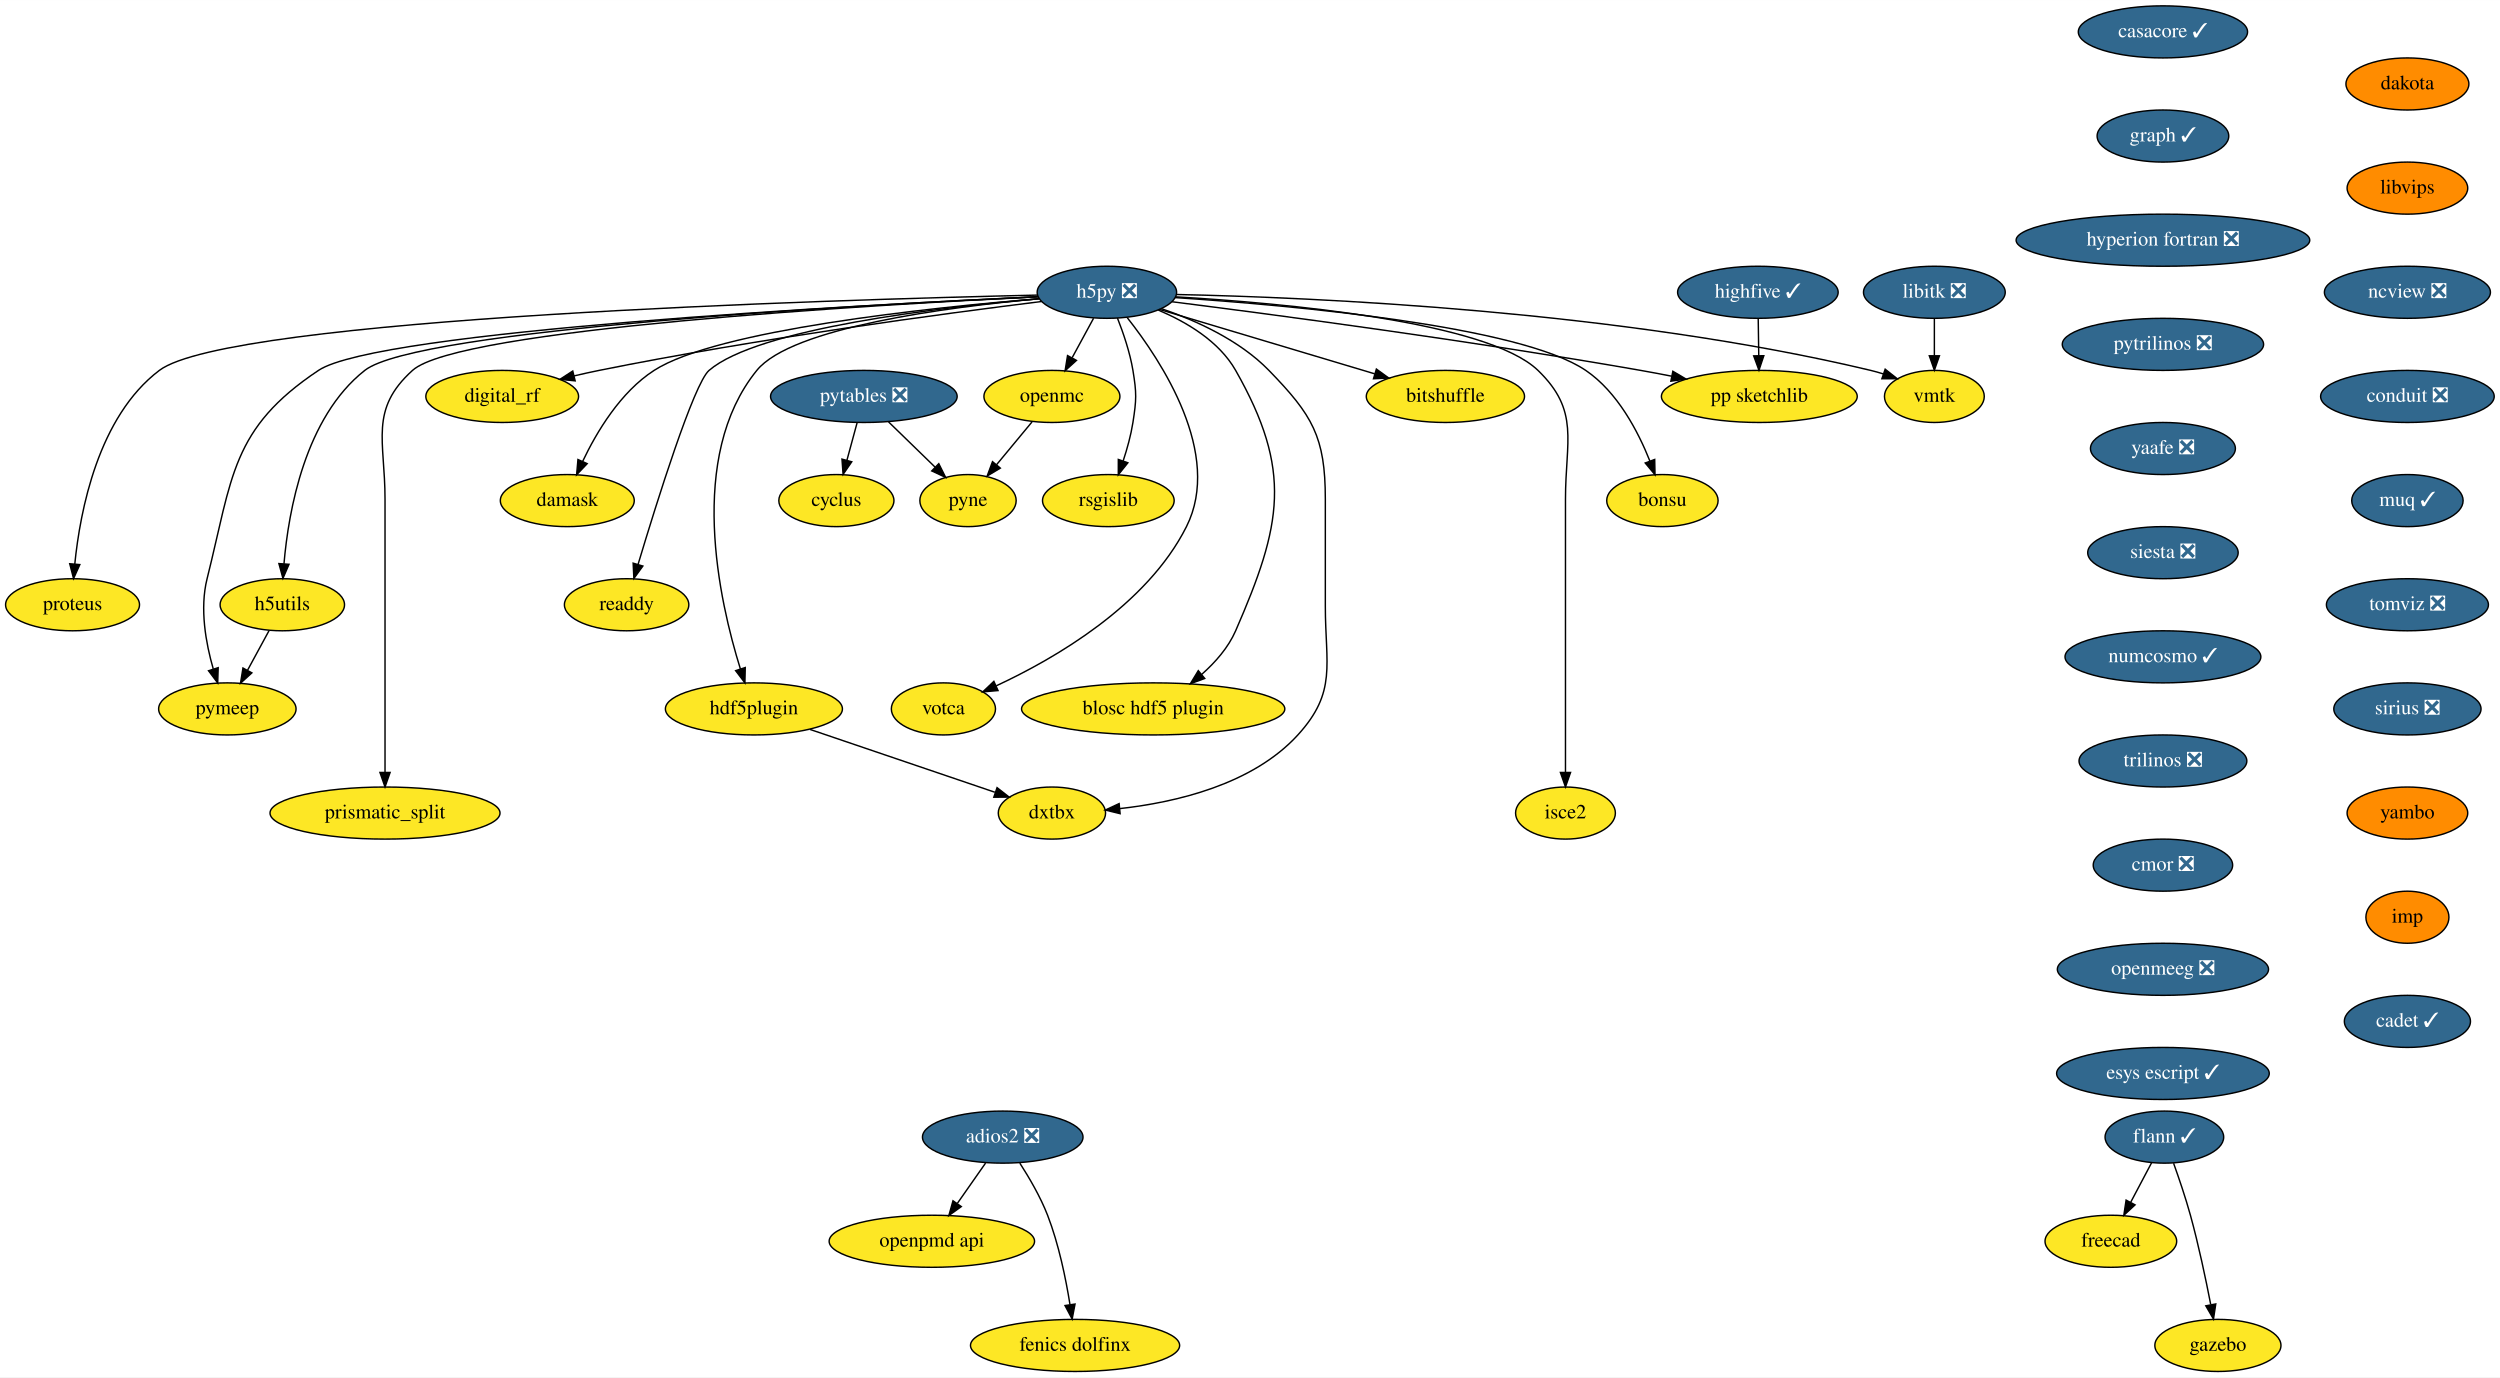
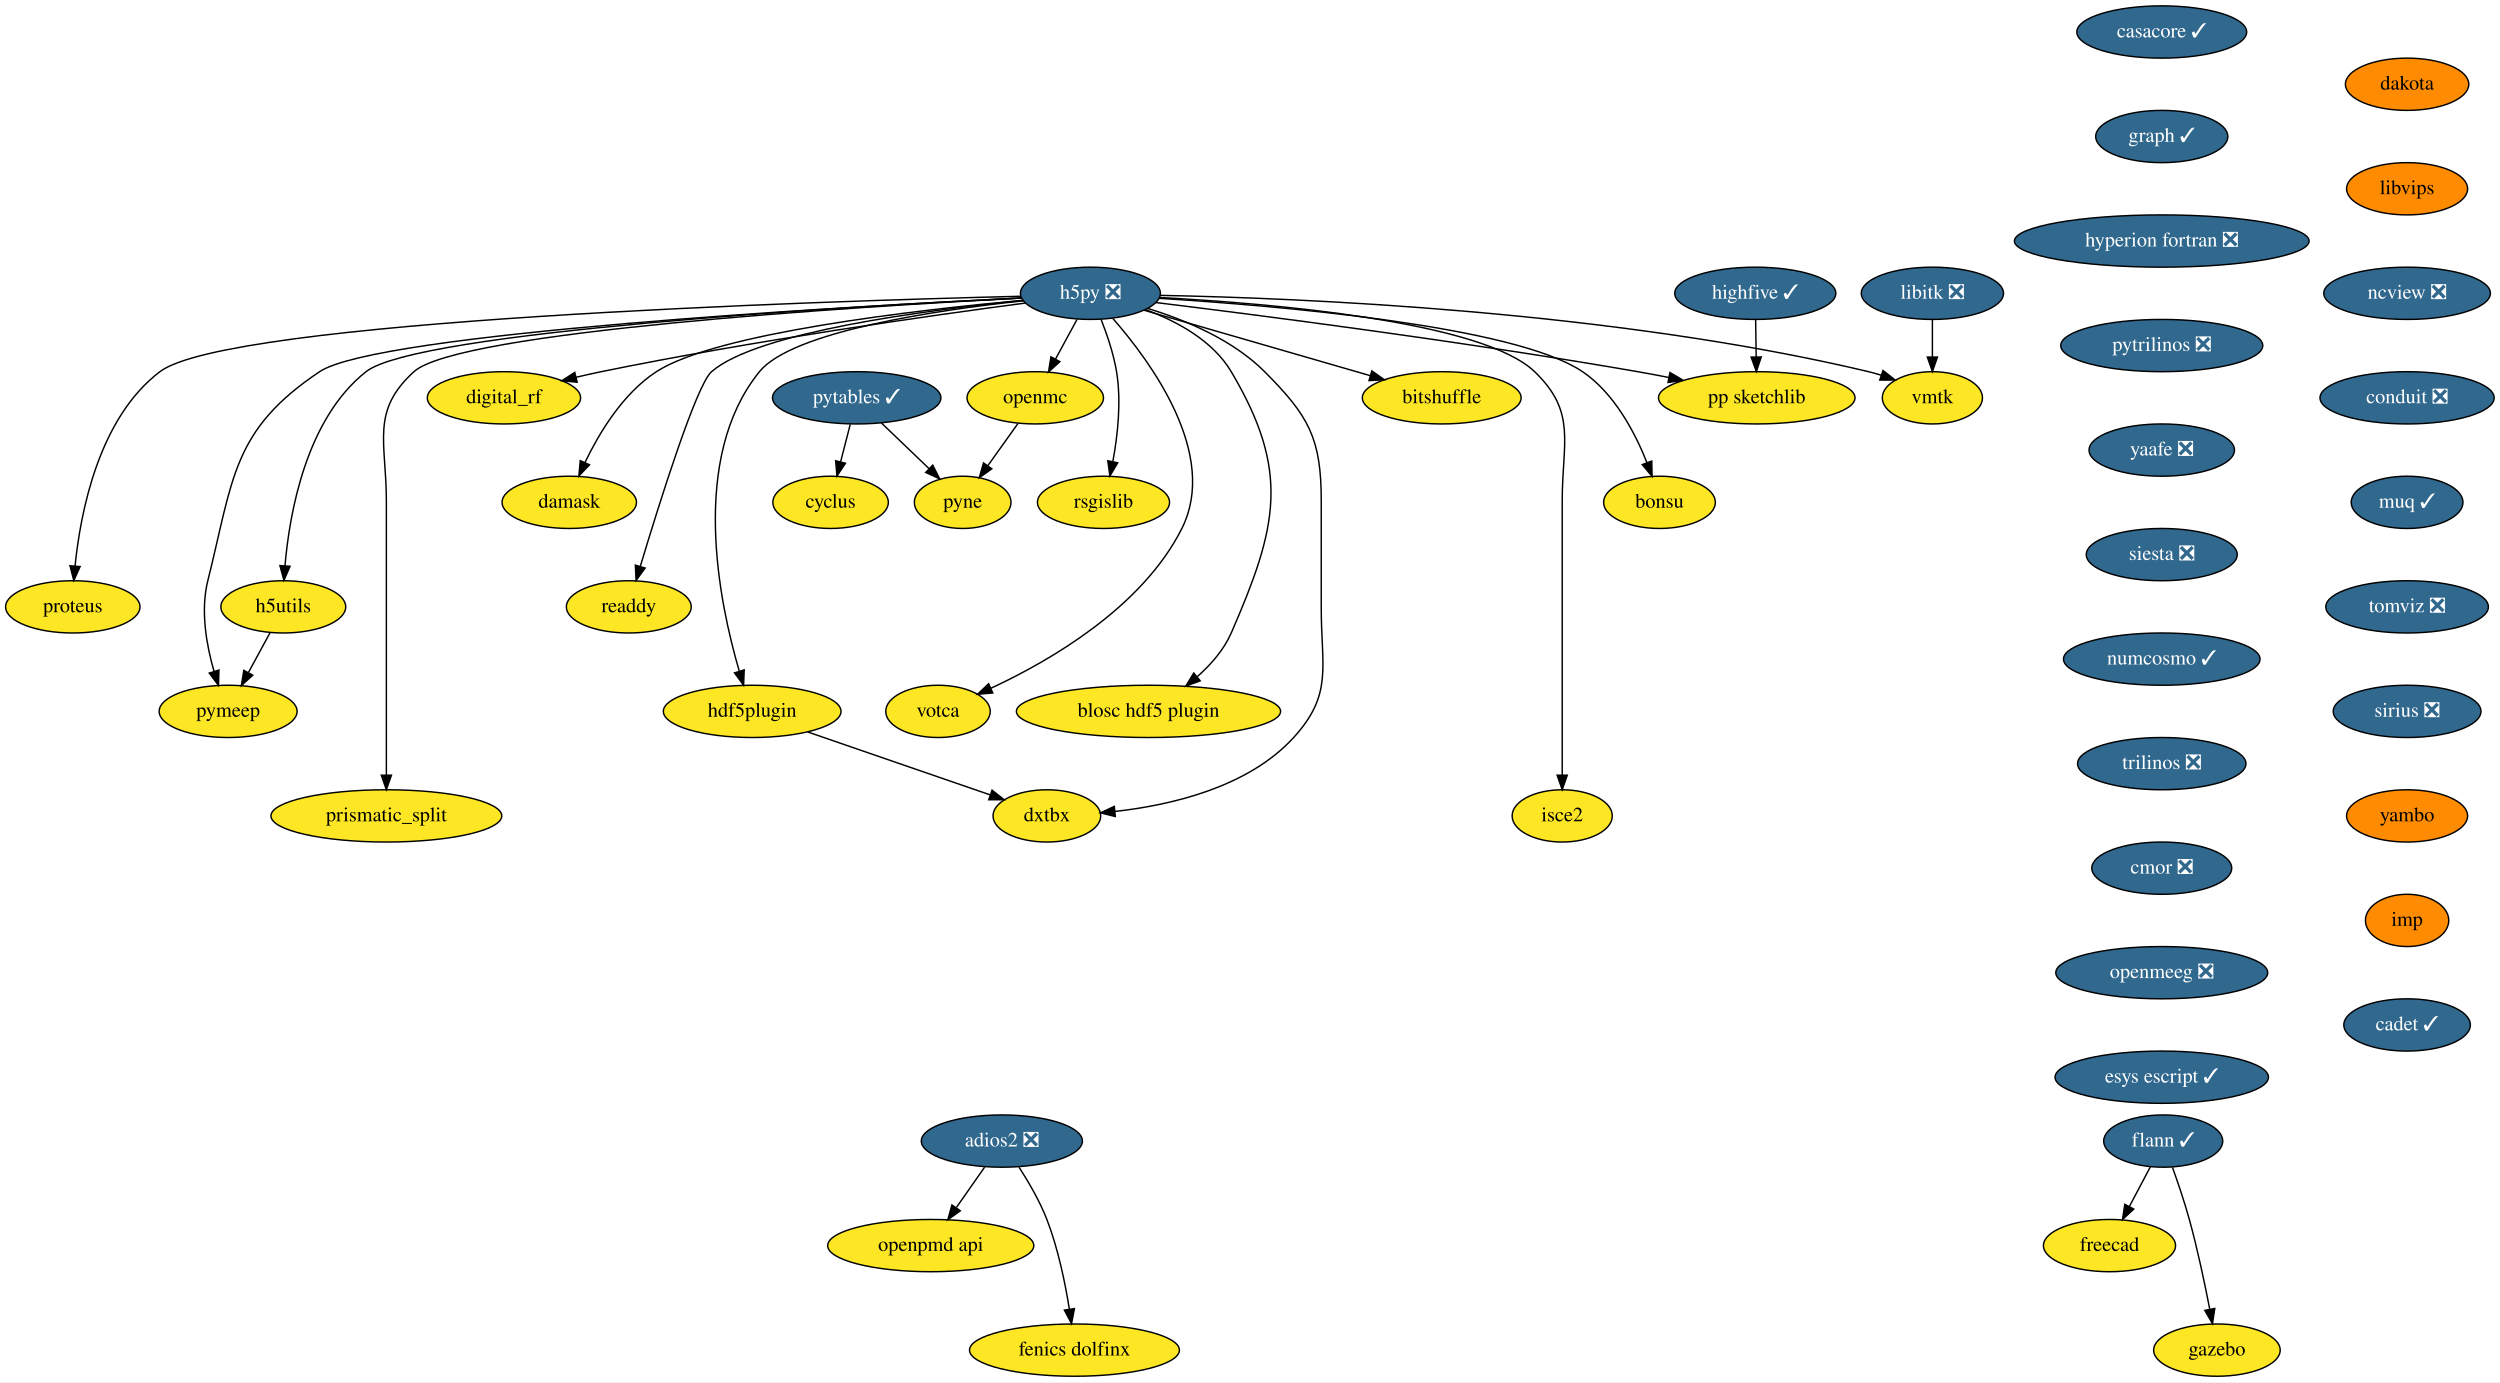
- <svg xmlns="http://www.w3.org/2000/svg" xmlns:xlink="http://www.w3.org/1999/xlink" width="1728pt" height="952pt" viewBox="0.00 0.00 1728.15 952.00">
+ <svg xmlns="http://www.w3.org/2000/svg" xmlns:xlink="http://www.w3.org/1999/xlink" width="1722pt" height="952pt" viewBox="0.00 0.00 1722.15 952.00">
  <g id="graph0" class="graph" transform="scale(1 1) rotate(0) translate(4 948)">
-     <polygon fill="white" stroke="transparent" points="-4,4 -4,-948 1724.15,-948 1724.15,4 -4,4" />
+     <polygon fill="white" stroke="transparent" points="-4,4 -4,-948 1718.15,-948 1718.15,4 -4,4" />
    <g id="node1" class="node">
      <g id="a_node1">
        <a xlink:href="https://github.com/conda-forge/casacore-feedstock/pull/67" xlink:title="casacore ✓">
-           <ellipse fill="#31688e" stroke="black" cx="1491.15" cy="-926" rx="58.5" ry="18" />
-           <text text-anchor="middle" x="1491.15" y="-922.3" font-family="Times,serif" font-size="14.00" fill="white">casacore ✓</text>
+           <ellipse fill="#31688e" stroke="black" cx="1485.15" cy="-926" rx="58.5" ry="18" />
+           <text text-anchor="middle" x="1485.15" y="-922.3" font-family="Times,serif" font-size="14.00" fill="white">casacore ✓</text>
        </a>
      </g>
    </g>
    <g id="node2" class="node">
      <g id="a_node2">
        <a xlink:href="https://github.com/conda-forge/graph-feedstock/pull/7" xlink:title="graph ✓">
-           <ellipse fill="#31688e" stroke="black" cx="1491.15" cy="-854" rx="45.5" ry="18" />
-           <text text-anchor="middle" x="1491.15" y="-850.3" font-family="Times,serif" font-size="14.00" fill="white">graph ✓</text>
+           <ellipse fill="#31688e" stroke="black" cx="1485.15" cy="-854" rx="45.5" ry="18" />
+           <text text-anchor="middle" x="1485.15" y="-850.3" font-family="Times,serif" font-size="14.00" fill="white">graph ✓</text>
        </a>
      </g>
    </g>
    <g id="node7" class="node">
      <g id="a_node7">
        <a xlink:href="https://github.com/conda-forge/hyperion-fortran-feedstock/pull/23" xlink:title="hyperion fortran ❎">
-           <ellipse fill="#31688e" stroke="black" cx="1491.15" cy="-782" rx="101.5" ry="18" />
-           <text text-anchor="middle" x="1491.15" y="-778.3" font-family="Times,serif" font-size="14.00" fill="white">hyperion fortran ❎</text>
+           <ellipse fill="#31688e" stroke="black" cx="1485.15" cy="-782" rx="101.5" ry="18" />
+           <text text-anchor="middle" x="1485.15" y="-778.3" font-family="Times,serif" font-size="14.00" fill="white">hyperion fortran ❎</text>
        </a>
      </g>
    </g>
    <g id="node3" class="node">
      <g id="a_node3">
        <a xlink:href="https://github.com/conda-forge/cyclus-feedstock" xlink:title="cyclus">
-           <ellipse fill="#fde725" stroke="black" cx="574.15" cy="-602" rx="39.79" ry="18" />
-           <text text-anchor="middle" x="574.15" y="-598.3" font-family="Times,serif" font-size="14.00">cyclus</text>
+           <ellipse fill="#fde725" stroke="black" cx="568.15" cy="-602" rx="39.79" ry="18" />
+           <text text-anchor="middle" x="568.15" y="-598.3" font-family="Times,serif" font-size="14.00">cyclus</text>
        </a>
      </g>
    </g>
    <g id="node4" class="node">
      <g id="a_node4">
        <a xlink:href="https://github.com/conda-forge/flann-feedstock/pull/33" xlink:title="flann ✓">
-           <ellipse fill="#31688e" stroke="black" cx="1492.15" cy="-162" rx="41" ry="18" />
-           <text text-anchor="middle" x="1492.15" y="-158.3" font-family="Times,serif" font-size="14.00" fill="white">flann ✓</text>
+           <ellipse fill="#31688e" stroke="black" cx="1486.15" cy="-162" rx="41" ry="18" />
+           <text text-anchor="middle" x="1486.15" y="-158.3" font-family="Times,serif" font-size="14.00" fill="white">flann ✓</text>
        </a>
      </g>
    </g>
    <g id="node5" class="node">
      <g id="a_node5">
        <a xlink:href="https://github.com/conda-forge/freecad-feedstock" xlink:title="freecad">
-           <ellipse fill="#fde725" stroke="black" cx="1455.15" cy="-90" rx="45.5" ry="18" />
-           <text text-anchor="middle" x="1455.15" y="-86.3" font-family="Times,serif" font-size="14.00">freecad</text>
+           <ellipse fill="#fde725" stroke="black" cx="1449.15" cy="-90" rx="45.5" ry="18" />
+           <text text-anchor="middle" x="1449.15" y="-86.3" font-family="Times,serif" font-size="14.00">freecad</text>
        </a>
      </g>
    </g>
    <g id="edge2" class="edge">
-       <path fill="none" stroke="black" d="M1483.38,-144.41C1479.06,-136.25 1473.76,-126.22 1468.92,-117.07" />
-       <polygon fill="black" stroke="black" points="1471.88,-115.16 1464.11,-107.96 1465.69,-118.43 1471.88,-115.16" />
+       <path fill="none" stroke="black" d="M1477.38,-144.41C1473.06,-136.25 1467.76,-126.22 1462.92,-117.07" />
+       <polygon fill="black" stroke="black" points="1465.88,-115.16 1458.11,-107.96 1459.69,-118.43 1465.88,-115.16" />
    </g>
    <g id="node6" class="node">
      <g id="a_node6">
        <a xlink:href="https://github.com/conda-forge/gazebo-feedstock" xlink:title="gazebo">
-           <ellipse fill="#fde725" stroke="black" cx="1529.15" cy="-18" rx="43.59" ry="18" />
-           <text text-anchor="middle" x="1529.15" y="-14.3" font-family="Times,serif" font-size="14.00">gazebo</text>
+           <ellipse fill="#fde725" stroke="black" cx="1523.15" cy="-18" rx="43.59" ry="18" />
+           <text text-anchor="middle" x="1523.15" y="-14.3" font-family="Times,serif" font-size="14.00">gazebo</text>
        </a>
      </g>
    </g>
    <g id="edge3" class="edge">
-       <path fill="none" stroke="black" d="M1498.5,-143.97C1502.2,-133.66 1506.79,-120.18 1510.15,-108 1515.78,-87.57 1520.72,-64.11 1524.16,-46.4" />
-       <polygon fill="black" stroke="black" points="1527.67,-46.68 1526.09,-36.21 1520.79,-45.38 1527.67,-46.68" />
+       <path fill="none" stroke="black" d="M1492.5,-143.97C1496.2,-133.66 1500.79,-120.18 1504.15,-108 1509.78,-87.57 1514.72,-64.11 1518.16,-46.4" />
+       <polygon fill="black" stroke="black" points="1521.67,-46.68 1520.09,-36.21 1514.79,-45.38 1521.67,-46.68" />
    </g>
    <g id="node28" class="node">
      <g id="a_node28">
        <a xlink:href="https://github.com/conda-forge/pytrilinos-feedstock/pull/44" xlink:title="pytrilinos ❎">
-           <ellipse fill="#31688e" stroke="black" cx="1491.15" cy="-710" rx="69.59" ry="18" />
-           <text text-anchor="middle" x="1491.15" y="-706.3" font-family="Times,serif" font-size="14.00" fill="white">pytrilinos ❎</text>
+           <ellipse fill="#31688e" stroke="black" cx="1485.15" cy="-710" rx="69.59" ry="18" />
+           <text text-anchor="middle" x="1485.15" y="-706.3" font-family="Times,serif" font-size="14.00" fill="white">pytrilinos ❎</text>
        </a>
      </g>
    </g>
    <g id="node8" class="node">
      <g id="a_node8">
        <a xlink:href="https://github.com/conda-forge/h5py-feedstock/pull/118" xlink:title="h5py ❎">
-           <ellipse fill="#31688e" stroke="black" cx="761.15" cy="-746" rx="48.19" ry="18" />
-           <text text-anchor="middle" x="761.15" y="-742.3" font-family="Times,serif" font-size="14.00" fill="white">h5py ❎</text>
+           <ellipse fill="#31688e" stroke="black" cx="747.15" cy="-746" rx="48.19" ry="18" />
+           <text text-anchor="middle" x="747.15" y="-742.3" font-family="Times,serif" font-size="14.00" fill="white">h5py ❎</text>
        </a>
      </g>
    </g>
    <g id="node9" class="node">
      <g id="a_node9">
        <a xlink:href="https://github.com/conda-forge/openmc-feedstock" xlink:title="openmc">
-           <ellipse fill="#fde725" stroke="black" cx="723.15" cy="-674" rx="47" ry="18" />
-           <text text-anchor="middle" x="723.15" y="-670.3" font-family="Times,serif" font-size="14.00">openmc</text>
+           <ellipse fill="#fde725" stroke="black" cx="709.15" cy="-674" rx="47" ry="18" />
+           <text text-anchor="middle" x="709.15" y="-670.3" font-family="Times,serif" font-size="14.00">openmc</text>
        </a>
      </g>
    </g>
    <g id="edge5" class="edge">
-       <path fill="none" stroke="black" d="M751.95,-728.05C747.51,-719.89 742.1,-709.91 737.16,-700.82" />
-       <polygon fill="black" stroke="black" points="740.11,-698.91 732.26,-691.79 733.95,-702.25 740.11,-698.91" />
+       <path fill="none" stroke="black" d="M737.95,-728.05C733.51,-719.89 728.1,-709.91 723.16,-700.82" />
+       <polygon fill="black" stroke="black" points="726.11,-698.91 718.26,-691.79 719.95,-702.25 726.11,-698.91" />
    </g>
    <g id="node10" class="node">
      <g id="a_node10">
        <a xlink:href="https://github.com/conda-forge/rsgislib-feedstock" xlink:title="rsgislib">
-           <ellipse fill="#fde725" stroke="black" cx="762.15" cy="-602" rx="45.5" ry="18" />
-           <text text-anchor="middle" x="762.15" y="-598.3" font-family="Times,serif" font-size="14.00">rsgislib</text>
+           <ellipse fill="#fde725" stroke="black" cx="756.15" cy="-602" rx="45.5" ry="18" />
+           <text text-anchor="middle" x="756.15" y="-598.3" font-family="Times,serif" font-size="14.00">rsgislib</text>
        </a>
      </g>
    </g>
    <g id="edge6" class="edge">
-       <path fill="none" stroke="black" d="M768.44,-728.18C772.48,-717.94 777.09,-704.46 779.15,-692 781.75,-676.21 781.62,-671.81 779.15,-656 777.77,-647.18 775.17,-637.82 772.41,-629.46" />
-       <polygon fill="black" stroke="black" points="775.65,-628.13 769.04,-619.86 769.05,-630.45 775.65,-628.13" />
+       <path fill="none" stroke="black" d="M754.44,-728.18C758.48,-717.94 763.09,-704.46 765.15,-692 768.54,-671.44 765.91,-647.99 762.63,-630.32" />
+       <polygon fill="black" stroke="black" points="765.98,-629.25 760.55,-620.15 759.12,-630.64 765.98,-629.25" />
    </g>
    <g id="node11" class="node">
      <g id="a_node11">
        <a xlink:href="https://github.com/conda-forge/h5utils-feedstock" xlink:title="h5utils">
          <ellipse fill="#fde725" stroke="black" cx="191.15" cy="-530" rx="43" ry="18" />
          <text text-anchor="middle" x="191.15" y="-526.3" font-family="Times,serif" font-size="14.00">h5utils</text>
        </a>
      </g>
    </g>
    <g id="edge7" class="edge">
-       <path fill="none" stroke="black" d="M713.35,-742.95C592.98,-737.38 284.29,-720.45 248.15,-692 206.9,-659.54 195.44,-594.98 192.3,-558.24" />
-       <polygon fill="black" stroke="black" points="195.78,-557.96 191.59,-548.24 188.8,-558.46 195.78,-557.96" />
+       <path fill="none" stroke="black" d="M699.8,-742.82C582.09,-737.01 283.19,-719.66 248.15,-692 206.94,-659.48 195.47,-594.95 192.31,-558.23" />
+       <polygon fill="black" stroke="black" points="195.8,-557.95 191.6,-548.22 188.82,-558.45 195.8,-557.95" />
    </g>
    <g id="node12" class="node">
      <g id="a_node12">
        <a xlink:href="https://github.com/conda-forge/pymeep-feedstock" xlink:title="pymeep">
          <ellipse fill="#fde725" stroke="black" cx="153.15" cy="-458" rx="47.5" ry="18" />
          <text text-anchor="middle" x="153.15" y="-454.3" font-family="Times,serif" font-size="14.00">pymeep</text>
        </a>
      </g>
    </g>
    <g id="edge8" class="edge">
-       <path fill="none" stroke="black" d="M713.39,-742.92C588.15,-737.1 257.07,-719.3 216.15,-692 155.77,-651.72 156.79,-618.4 139.15,-548 133.97,-527.33 138.27,-503.45 143.42,-485.63" />
+       <path fill="none" stroke="black" d="M699.72,-742.8C577.02,-736.77 255.9,-718.59 216.15,-692 155.82,-651.64 156.79,-618.4 139.15,-548 133.97,-527.33 138.27,-503.45 143.42,-485.63" />
      <polygon fill="black" stroke="black" points="146.82,-486.5 146.49,-475.91 140.14,-484.39 146.82,-486.5" />
    </g>
    <g id="node13" class="node">
      <g id="a_node13">
        <a xlink:href="https://github.com/conda-forge/blosc-hdf5-plugin-feedstock" xlink:title="blosc hdf5 plugin">
-           <ellipse fill="#fde725" stroke="black" cx="793.15" cy="-458" rx="91" ry="18" />
-           <text text-anchor="middle" x="793.15" y="-454.3" font-family="Times,serif" font-size="14.00">blosc hdf5 plugin</text>
+           <ellipse fill="#fde725" stroke="black" cx="787.15" cy="-458" rx="91" ry="18" />
+           <text text-anchor="middle" x="787.15" y="-454.3" font-family="Times,serif" font-size="14.00">blosc hdf5 plugin</text>
        </a>
      </g>
    </g>
    <g id="edge9" class="edge">
-       <path fill="none" stroke="black" d="M796.66,-733.7C816.17,-725.47 838.68,-712.17 850.15,-692 889.68,-622.45 882.1,-585.34 850.15,-512 845.09,-500.39 836.09,-490.17 826.71,-481.89" />
-       <polygon fill="black" stroke="black" points="828.78,-479.05 818.83,-475.39 824.33,-484.45 828.78,-479.05" />
+       <path fill="none" stroke="black" d="M785.26,-734.71C806.6,-726.79 831.42,-713.46 844.15,-692 884.96,-623.19 876.1,-585.34 844.15,-512 839.09,-500.39 830.09,-490.17 820.71,-481.89" />
+       <polygon fill="black" stroke="black" points="822.78,-479.05 812.83,-475.39 818.33,-484.45 822.78,-479.05" />
    </g>
    <g id="node14" class="node">
      <g id="a_node14">
        <a xlink:href="https://github.com/conda-forge/isce2-feedstock" xlink:title="isce2">
-           <ellipse fill="#fde725" stroke="black" cx="1078.15" cy="-386" rx="34.5" ry="18" />
-           <text text-anchor="middle" x="1078.15" y="-382.3" font-family="Times,serif" font-size="14.00">isce2</text>
+           <ellipse fill="#fde725" stroke="black" cx="1072.15" cy="-386" rx="34.5" ry="18" />
+           <text text-anchor="middle" x="1072.15" y="-382.3" font-family="Times,serif" font-size="14.00">isce2</text>
        </a>
      </g>
    </g>
    <g id="edge10" class="edge">
-       <path fill="none" stroke="black" d="M808.52,-742.86C883.37,-738.48 1024.1,-725.87 1059.15,-692 1088.23,-663.89 1078.15,-643.45 1078.15,-603 1078.15,-603 1078.15,-603 1078.15,-529 1078.15,-489 1078.15,-442.65 1078.15,-414.08" />
-       <polygon fill="black" stroke="black" points="1081.65,-414.05 1078.15,-404.05 1074.65,-414.05 1081.65,-414.05" />
+       <path fill="none" stroke="black" d="M794.86,-743.09C871.46,-739.02 1016.96,-726.81 1053.15,-692 1082.3,-663.96 1072.15,-643.45 1072.15,-603 1072.15,-603 1072.15,-603 1072.15,-529 1072.15,-489 1072.15,-442.65 1072.15,-414.08" />
+       <polygon fill="black" stroke="black" points="1075.65,-414.05 1072.15,-404.05 1068.65,-414.05 1075.65,-414.05" />
    </g>
    <g id="node15" class="node">
      <g id="a_node15">
        <a xlink:href="https://github.com/conda-forge/bitshuffle-feedstock" xlink:title="bitshuffle">
-           <ellipse fill="#fde725" stroke="black" cx="995.15" cy="-674" rx="54.69" ry="18" />
-           <text text-anchor="middle" x="995.15" y="-670.3" font-family="Times,serif" font-size="14.00">bitshuffle</text>
+           <ellipse fill="#fde725" stroke="black" cx="989.15" cy="-674" rx="54.69" ry="18" />
+           <text text-anchor="middle" x="989.15" y="-670.3" font-family="Times,serif" font-size="14.00">bitshuffle</text>
        </a>
      </g>
    </g>
    <g id="edge11" class="edge">
-       <path fill="none" stroke="black" d="M797.45,-734.14C837.43,-722.18 901.92,-702.89 946.31,-689.61" />
-       <polygon fill="black" stroke="black" points="947.44,-692.92 956.02,-686.7 945.44,-686.22 947.44,-692.92" />
+       <path fill="none" stroke="black" d="M783.9,-734.37C825.54,-722.32 893.59,-702.64 939.82,-689.27" />
+       <polygon fill="black" stroke="black" points="941,-692.57 949.63,-686.43 939.05,-685.85 941,-692.57" />
    </g>
    <g id="node16" class="node">
      <g id="a_node16">
        <a xlink:href="https://github.com/conda-forge/bonsu-feedstock" xlink:title="bonsu">
-           <ellipse fill="#fde725" stroke="black" cx="1145.15" cy="-602" rx="38.5" ry="18" />
-           <text text-anchor="middle" x="1145.15" y="-598.3" font-family="Times,serif" font-size="14.00">bonsu</text>
+           <ellipse fill="#fde725" stroke="black" cx="1139.15" cy="-602" rx="38.5" ry="18" />
+           <text text-anchor="middle" x="1139.15" y="-598.3" font-family="Times,serif" font-size="14.00">bonsu</text>
        </a>
      </g>
    </g>
    <g id="edge12" class="edge">
-       <path fill="none" stroke="black" d="M808.26,-742.33C888.33,-737.02 1046.7,-722.84 1092.15,-692 1114.14,-677.07 1128.41,-649.71 1136.53,-629.25" />
-       <polygon fill="black" stroke="black" points="1139.83,-630.44 1140.04,-619.85 1133.27,-628 1139.83,-630.44" />
+       <path fill="none" stroke="black" d="M794.42,-742.53C876.1,-737.46 1039.38,-723.61 1086.15,-692 1108.17,-677.11 1122.43,-649.75 1130.55,-629.27" />
+       <polygon fill="black" stroke="black" points="1133.84,-630.46 1134.05,-619.86 1127.28,-628.02 1133.84,-630.46" />
    </g>
    <g id="node17" class="node">
      <g id="a_node17">
        <a xlink:href="https://github.com/conda-forge/proteus-feedstock" xlink:title="proteus">
          <ellipse fill="#fde725" stroke="black" cx="46.15" cy="-530" rx="46.29" ry="18" />
          <text text-anchor="middle" x="46.15" y="-526.3" font-family="Times,serif" font-size="14.00">proteus</text>
        </a>
      </g>
    </g>
    <g id="edge13" class="edge">
-       <path fill="none" stroke="black" d="M713.27,-744.06C570.44,-740.84 154.29,-728.4 106.15,-692 63.92,-660.07 51.4,-595.03 47.7,-558.14" />
-       <polygon fill="black" stroke="black" points="51.18,-557.76 46.84,-548.09 44.2,-558.35 51.18,-557.76" />
+       <path fill="none" stroke="black" d="M699.04,-743.96C558.11,-740.51 153.1,-727.57 106.15,-692 63.95,-660.03 51.42,-595.01 47.71,-558.13" />
+       <polygon fill="black" stroke="black" points="51.19,-557.75 46.84,-548.08 44.21,-558.35 51.19,-557.75" />
    </g>
    <g id="node18" class="node">
      <g id="a_node18">
        <a xlink:href="https://github.com/conda-forge/hdf5plugin-feedstock" xlink:title="hdf5plugin">
-           <ellipse fill="#fde725" stroke="black" cx="517.15" cy="-458" rx="61.19" ry="18" />
-           <text text-anchor="middle" x="517.15" y="-454.3" font-family="Times,serif" font-size="14.00">hdf5plugin</text>
+           <ellipse fill="#fde725" stroke="black" cx="514.15" cy="-458" rx="61.19" ry="18" />
+           <text text-anchor="middle" x="514.15" y="-454.3" font-family="Times,serif" font-size="14.00">hdf5plugin</text>
        </a>
      </g>
    </g>
    <g id="edge14" class="edge">
-       <path fill="none" stroke="black" d="M714.42,-741.54C651.15,-735.77 543.31,-721.76 519.15,-692 470.69,-632.31 493.08,-532.83 507.83,-485.54" />
-       <polygon fill="black" stroke="black" points="511.16,-486.6 510.92,-476 504.51,-484.44 511.16,-486.6" />
+       <path fill="none" stroke="black" d="M700.87,-740.84C641,-734.4 541.69,-719.76 519.15,-692 470.78,-632.43 491.33,-533.24 505.23,-485.83" />
+       <polygon fill="black" stroke="black" points="508.66,-486.59 508.24,-476 501.97,-484.54 508.66,-486.59" />
    </g>
    <g id="node19" class="node">
      <g id="a_node19">
        <a xlink:href="https://github.com/conda-forge/prismatic_split-feedstock" xlink:title="prismatic_split">
          <ellipse fill="#fde725" stroke="black" cx="262.15" cy="-386" rx="79.5" ry="18" />
          <text text-anchor="middle" x="262.15" y="-382.3" font-family="Times,serif" font-size="14.00">prismatic_split</text>
        </a>
      </g>
    </g>
    <g id="edge15" class="edge">
-       <path fill="none" stroke="black" d="M713.7,-742.88C598.83,-737.31 312.86,-720.68 281.15,-692 251.15,-664.87 262.15,-643.45 262.15,-603 262.15,-603 262.15,-603 262.15,-529 262.15,-489 262.15,-442.65 262.15,-414.08" />
+       <path fill="none" stroke="black" d="M699.85,-742.72C587.52,-736.87 311.79,-719.8 281.15,-692 251.19,-664.82 262.15,-643.45 262.15,-603 262.15,-603 262.15,-603 262.15,-529 262.15,-489 262.15,-442.65 262.15,-414.08" />
      <polygon fill="black" stroke="black" points="265.65,-414.05 262.15,-404.05 258.65,-414.05 265.65,-414.05" />
    </g>
    <g id="node20" class="node">
      <g id="a_node20">
        <a xlink:href="https://github.com/conda-forge/digital_rf-feedstock" xlink:title="digital_rf">
          <ellipse fill="#fde725" stroke="black" cx="343.15" cy="-674" rx="52.79" ry="18" />
          <text text-anchor="middle" x="343.15" y="-670.3" font-family="Times,serif" font-size="14.00">digital_rf</text>
        </a>
      </g>
    </g>
    <g id="edge16" class="edge">
-       <path fill="none" stroke="black" d="M716.02,-739.63C648.96,-731.33 519.19,-714.01 410.15,-692 404.49,-690.86 398.6,-689.55 392.76,-688.17" />
-       <polygon fill="black" stroke="black" points="393.58,-684.77 383.03,-685.81 391.92,-691.57 393.58,-684.77" />
+       <path fill="none" stroke="black" d="M702.48,-739.32C637.73,-730.77 514.14,-713.32 410.15,-692 404.5,-690.84 398.61,-689.52 392.77,-688.14" />
+       <polygon fill="black" stroke="black" points="393.59,-684.73 383.04,-685.77 391.93,-691.53 393.59,-684.73" />
    </g>
    <g id="node21" class="node">
      <g id="a_node21">
        <a xlink:href="https://github.com/conda-forge/damask-feedstock" xlink:title="damask">
          <ellipse fill="#fde725" stroke="black" cx="388.15" cy="-602" rx="46.29" ry="18" />
          <text text-anchor="middle" x="388.15" y="-598.3" font-family="Times,serif" font-size="14.00">damask</text>
        </a>
      </g>
    </g>
    <g id="edge17" class="edge">
-       <path fill="none" stroke="black" d="M714.32,-741.59C638.11,-735.29 491.4,-719.89 448.15,-692 424.89,-677.01 408.43,-649.46 398.7,-628.97" />
-       <polygon fill="black" stroke="black" points="401.89,-627.53 394.59,-619.85 395.51,-630.4 401.89,-627.53" />
+       <path fill="none" stroke="black" d="M700.64,-741.19C627.34,-734.47 489.08,-718.62 448.15,-692 425.08,-677 408.67,-649.71 398.9,-629.29" />
+       <polygon fill="black" stroke="black" points="402.09,-627.83 394.76,-620.17 395.71,-630.73 402.09,-627.83" />
    </g>
    <g id="node22" class="node">
      <g id="a_node22">
        <a xlink:href="https://github.com/conda-forge/pp-sketchlib-feedstock" xlink:title="pp sketchlib">
-           <ellipse fill="#fde725" stroke="black" cx="1212.15" cy="-674" rx="67.69" ry="18" />
-           <text text-anchor="middle" x="1212.15" y="-670.3" font-family="Times,serif" font-size="14.00">pp sketchlib</text>
+           <ellipse fill="#fde725" stroke="black" cx="1206.15" cy="-674" rx="67.69" ry="18" />
+           <text text-anchor="middle" x="1206.15" y="-670.3" font-family="Times,serif" font-size="14.00">pp sketchlib</text>
        </a>
      </g>
    </g>
    <g id="edge18" class="edge">
-       <path fill="none" stroke="black" d="M806.16,-739.45C875.81,-730.65 1013.81,-712.39 1130.15,-692 1137.14,-690.77 1144.44,-689.4 1151.69,-687.97" />
-       <polygon fill="black" stroke="black" points="1152.38,-691.4 1161.5,-686.01 1151.01,-684.54 1152.38,-691.4" />
+       <path fill="none" stroke="black" d="M792.27,-739.62C863.15,-730.94 1004.81,-712.74 1124.15,-692 1131.14,-690.79 1138.44,-689.42 1145.69,-687.99" />
+       <polygon fill="black" stroke="black" points="1146.38,-691.43 1155.5,-686.03 1145.01,-684.56 1146.38,-691.43" />
    </g>
    <g id="node23" class="node">
      <g id="a_node23">
        <a xlink:href="https://github.com/conda-forge/readdy-feedstock" xlink:title="readdy">
          <ellipse fill="#fde725" stroke="black" cx="429.15" cy="-530" rx="43" ry="18" />
          <text text-anchor="middle" x="429.15" y="-526.3" font-family="Times,serif" font-size="14.00">readdy</text>
        </a>
      </g>
    </g>
    <g id="edge19" class="edge">
-       <path fill="none" stroke="black" d="M714.47,-741.56C645.22,-735.55 519.78,-720.94 486.15,-692 475.64,-682.96 450.06,-601.21 437.04,-557.81" />
-       <polygon fill="black" stroke="black" points="440.38,-556.75 434.17,-548.17 433.67,-558.75 440.38,-556.75" />
+       <path fill="none" stroke="black" d="M700.65,-741.03C634.48,-734.49 517.64,-719.37 486.15,-692 475.68,-682.91 450.09,-601.18 437.05,-557.8" />
+       <polygon fill="black" stroke="black" points="440.39,-556.74 434.18,-548.16 433.68,-558.74 440.39,-556.74" />
    </g>
    <g id="node24" class="node">
      <g id="a_node24">
        <a xlink:href="https://github.com/conda-forge/votca-feedstock" xlink:title="votca">
-           <ellipse fill="#fde725" stroke="black" cx="648.15" cy="-458" rx="36" ry="18" />
-           <text text-anchor="middle" x="648.15" y="-454.3" font-family="Times,serif" font-size="14.00">votca</text>
+           <ellipse fill="#fde725" stroke="black" cx="642.15" cy="-458" rx="36" ry="18" />
+           <text text-anchor="middle" x="642.15" y="-454.3" font-family="Times,serif" font-size="14.00">votca</text>
        </a>
      </g>
    </g>
    <g id="edge20" class="edge">
-       <path fill="none" stroke="black" d="M775.25,-728.41C798.84,-698.54 841.34,-634.15 816.15,-584 788.8,-529.57 725.27,-492.84 684.65,-473.96" />
-       <polygon fill="black" stroke="black" points="685.9,-470.68 675.35,-469.76 683.02,-477.06 685.9,-470.68" />
+       <path fill="none" stroke="black" d="M762.65,-728.58C788.64,-698.96 835.75,-634.96 810.15,-584 782.8,-529.57 719.27,-492.84 678.65,-473.96" />
+       <polygon fill="black" stroke="black" points="679.9,-470.68 669.35,-469.76 677.02,-477.06 679.9,-470.68" />
    </g>
    <g id="node25" class="node">
      <g id="a_node25">
        <a xlink:href="https://github.com/conda-forge/vmtk-feedstock" xlink:title="vmtk">
-           <ellipse fill="#fde725" stroke="black" cx="1333.15" cy="-674" rx="34.5" ry="18" />
-           <text text-anchor="middle" x="1333.15" y="-670.3" font-family="Times,serif" font-size="14.00">vmtk</text>
+           <ellipse fill="#fde725" stroke="black" cx="1327.15" cy="-674" rx="34.5" ry="18" />
+           <text text-anchor="middle" x="1327.15" y="-670.3" font-family="Times,serif" font-size="14.00">vmtk</text>
        </a>
      </g>
    </g>
    <g id="edge21" class="edge">
-       <path fill="none" stroke="black" d="M809.19,-744.47C902.82,-742.49 1115.75,-733.4 1289.15,-692 1291.98,-691.32 1294.88,-690.5 1297.77,-689.6" />
-       <polygon fill="black" stroke="black" points="1299.15,-692.83 1307.46,-686.25 1296.86,-686.21 1299.15,-692.83" />
+       <path fill="none" stroke="black" d="M795.18,-744.57C889.85,-742.78 1106.67,-734 1283.15,-692 1285.98,-691.32 1288.88,-690.51 1291.77,-689.6" />
+       <polygon fill="black" stroke="black" points="1293.15,-692.83 1301.46,-686.26 1290.86,-686.21 1293.15,-692.83" />
    </g>
    <g id="node26" class="node">
      <g id="a_node26">
        <a xlink:href="https://github.com/conda-forge/dxtbx-feedstock" xlink:title="dxtbx">
-           <ellipse fill="#fde725" stroke="black" cx="723.15" cy="-386" rx="37.09" ry="18" />
-           <text text-anchor="middle" x="723.15" y="-382.3" font-family="Times,serif" font-size="14.00">dxtbx</text>
+           <ellipse fill="#fde725" stroke="black" cx="717.15" cy="-386" rx="37.09" ry="18" />
+           <text text-anchor="middle" x="717.15" y="-382.3" font-family="Times,serif" font-size="14.00">dxtbx</text>
        </a>
      </g>
    </g>
    <g id="edge22" class="edge">
-       <path fill="none" stroke="black" d="M798.73,-734.72C822.65,-726.53 852.84,-712.91 873.15,-692 903.24,-661.02 912.15,-646.19 912.15,-603 912.15,-603 912.15,-603 912.15,-529 912.15,-488.55 920.4,-469.88 893.15,-440 861.78,-405.61 808.52,-393.34 769.95,-389.07" />
-       <polygon fill="black" stroke="black" points="770.29,-385.58 759.99,-388.1 769.61,-392.55 770.29,-385.58" />
+       <path fill="none" stroke="black" d="M786.55,-735.61C812.3,-727.72 845.12,-714.09 867.15,-692 897.64,-661.42 906.15,-646.19 906.15,-603 906.15,-603 906.15,-603 906.15,-529 906.15,-488.55 914.4,-469.88 887.15,-440 855.78,-405.61 802.52,-393.34 763.95,-389.07" />
+       <polygon fill="black" stroke="black" points="764.29,-385.58 753.99,-388.1 763.61,-392.55 764.29,-385.58" />
    </g>
    <g id="node27" class="node">
      <g id="a_node27">
        <a xlink:href="https://github.com/conda-forge/pyne-feedstock" xlink:title="pyne">
-           <ellipse fill="#fde725" stroke="black" cx="665.15" cy="-602" rx="33.29" ry="18" />
-           <text text-anchor="middle" x="665.15" y="-598.3" font-family="Times,serif" font-size="14.00">pyne</text>
+           <ellipse fill="#fde725" stroke="black" cx="659.15" cy="-602" rx="33.29" ry="18" />
+           <text text-anchor="middle" x="659.15" y="-598.3" font-family="Times,serif" font-size="14.00">pyne</text>
        </a>
      </g>
    </g>
    <g id="edge23" class="edge">
-       <path fill="none" stroke="black" d="M709.4,-656.41C702.07,-647.57 692.93,-636.53 684.86,-626.79" />
-       <polygon fill="black" stroke="black" points="687.47,-624.46 678.39,-618.99 682.08,-628.92 687.47,-624.46" />
+       <path fill="none" stroke="black" d="M697.3,-656.41C691.11,-647.74 683.41,-636.97 676.56,-627.38" />
+       <polygon fill="black" stroke="black" points="679.23,-625.09 670.57,-618.99 673.53,-629.16 679.23,-625.09" />
    </g>
    <g id="edge24" class="edge">
      <path fill="none" stroke="black" d="M181.95,-512.05C177.51,-503.89 172.1,-493.91 167.16,-484.82" />
      <polygon fill="black" stroke="black" points="170.11,-482.91 162.26,-475.79 163.95,-486.25 170.11,-482.91" />
    </g>
    <g id="edge25" class="edge">
-       <path fill="none" stroke="black" d="M555.89,-443.83C592.43,-431.42 646.94,-412.9 683.7,-400.4" />
-       <polygon fill="black" stroke="black" points="685.23,-403.58 693.57,-397.05 682.98,-396.95 685.23,-403.58" />
+       <path fill="none" stroke="black" d="M552.33,-443.83C588.23,-431.45 641.74,-413 677.96,-400.51" />
+       <polygon fill="black" stroke="black" points="679.38,-403.73 687.69,-397.16 677.1,-397.11 679.38,-403.73" />
    </g>
    <g id="node31" class="node">
      <g id="a_node31">
        <a xlink:href="https://github.com/conda-forge/yaafe-feedstock/pull/17" xlink:title="yaafe ❎">
-           <ellipse fill="#31688e" stroke="black" cx="1491.15" cy="-638" rx="50.09" ry="18" />
-           <text text-anchor="middle" x="1491.15" y="-634.3" font-family="Times,serif" font-size="14.00" fill="white">yaafe ❎</text>
+           <ellipse fill="#31688e" stroke="black" cx="1485.15" cy="-638" rx="50.09" ry="18" />
+           <text text-anchor="middle" x="1485.15" y="-634.3" font-family="Times,serif" font-size="14.00" fill="white">yaafe ❎</text>
        </a>
      </g>
    </g>
    <g id="node29" class="node">
      <g id="a_node29">
        <a xlink:href="https://github.com/conda-forge/libitk-feedstock/pull/70" xlink:title="libitk ❎">
-           <ellipse fill="#31688e" stroke="black" cx="1333.15" cy="-746" rx="48.99" ry="18" />
-           <text text-anchor="middle" x="1333.15" y="-742.3" font-family="Times,serif" font-size="14.00" fill="white">libitk ❎</text>
+           <ellipse fill="#31688e" stroke="black" cx="1327.15" cy="-746" rx="48.99" ry="18" />
+           <text text-anchor="middle" x="1327.15" y="-742.3" font-family="Times,serif" font-size="14.00" fill="white">libitk ❎</text>
        </a>
      </g>
    </g>
    <g id="edge27" class="edge">
-       <path fill="none" stroke="black" d="M1333.15,-727.7C1333.15,-719.98 1333.15,-710.71 1333.15,-702.11" />
-       <polygon fill="black" stroke="black" points="1336.65,-702.1 1333.15,-692.1 1329.65,-702.1 1336.65,-702.1" />
+       <path fill="none" stroke="black" d="M1327.15,-727.7C1327.15,-719.98 1327.15,-710.71 1327.15,-702.11" />
+       <polygon fill="black" stroke="black" points="1330.65,-702.1 1327.15,-692.1 1323.65,-702.1 1330.65,-702.1" />
    </g>
    <g id="node30" class="node">
      <g id="a_node30">
-         <a xlink:href="https://github.com/conda-forge/pytables-feedstock/pull/79" xlink:title="pytables ❎">
-           <ellipse fill="#31688e" stroke="black" cx="593.15" cy="-674" rx="64.5" ry="18" />
-           <text text-anchor="middle" x="593.15" y="-670.3" font-family="Times,serif" font-size="14.00" fill="white">pytables ❎</text>
+         <a xlink:href="https://github.com/conda-forge/pytables-feedstock/pull/79" xlink:title="pytables ✓">
+           <ellipse fill="#31688e" stroke="black" cx="586.15" cy="-674" rx="58" ry="18" />
+           <text text-anchor="middle" x="586.15" y="-670.3" font-family="Times,serif" font-size="14.00" fill="white">pytables ✓</text>
        </a>
      </g>
    </g>
    <g id="edge28" class="edge">
-       <path fill="none" stroke="black" d="M588.45,-655.7C586.33,-647.9 583.78,-638.51 581.43,-629.83" />
-       <polygon fill="black" stroke="black" points="584.79,-628.84 578.79,-620.1 578.03,-630.67 584.79,-628.84" />
+       <path fill="none" stroke="black" d="M581.7,-655.7C579.69,-647.9 577.28,-638.51 575.04,-629.83" />
+       <polygon fill="black" stroke="black" points="578.42,-628.92 572.54,-620.1 571.64,-630.66 578.42,-628.92" />
    </g>
    <g id="edge29" class="edge">
-       <path fill="none" stroke="black" d="M610.21,-656.41C619.85,-647.04 632.01,-635.21 642.45,-625.07" />
-       <polygon fill="black" stroke="black" points="644.95,-627.52 649.68,-618.04 640.07,-622.5 644.95,-627.52" />
+       <path fill="none" stroke="black" d="M603.08,-656.76C612.84,-647.4 625.25,-635.5 635.91,-625.28" />
+       <polygon fill="black" stroke="black" points="638.51,-627.64 643.31,-618.19 633.67,-622.58 638.51,-627.64" />
    </g>
    <g id="node32" class="node">
      <g id="a_node32">
        <a xlink:href="https://github.com/conda-forge/siesta-feedstock/pull/31" xlink:title="siesta ❎">
-           <ellipse fill="#31688e" stroke="black" cx="1491.15" cy="-566" rx="52" ry="18" />
-           <text text-anchor="middle" x="1491.15" y="-562.3" font-family="Times,serif" font-size="14.00" fill="white">siesta ❎</text>
+           <ellipse fill="#31688e" stroke="black" cx="1485.15" cy="-566" rx="52" ry="18" />
+           <text text-anchor="middle" x="1485.15" y="-562.3" font-family="Times,serif" font-size="14.00" fill="white">siesta ❎</text>
        </a>
      </g>
    </g>
    <g id="node33" class="node">
      <g id="a_node33">
        <a xlink:href="https://github.com/conda-forge/numcosmo-feedstock/pull/28" xlink:title="numcosmo ✓">
-           <ellipse fill="#31688e" stroke="black" cx="1491.15" cy="-494" rx="67.69" ry="18" />
-           <text text-anchor="middle" x="1491.15" y="-490.3" font-family="Times,serif" font-size="14.00" fill="white">numcosmo ✓</text>
+           <ellipse fill="#31688e" stroke="black" cx="1485.15" cy="-494" rx="67.69" ry="18" />
+           <text text-anchor="middle" x="1485.15" y="-490.3" font-family="Times,serif" font-size="14.00" fill="white">numcosmo ✓</text>
        </a>
      </g>
    </g>
    <g id="node34" class="node">
      <g id="a_node34">
        <a xlink:href="https://github.com/conda-forge/trilinos-feedstock/pull/40" xlink:title="trilinos ❎">
-           <ellipse fill="#31688e" stroke="black" cx="1491.15" cy="-422" rx="58" ry="18" />
-           <text text-anchor="middle" x="1491.15" y="-418.3" font-family="Times,serif" font-size="14.00" fill="white">trilinos ❎</text>
+           <ellipse fill="#31688e" stroke="black" cx="1485.15" cy="-422" rx="58" ry="18" />
+           <text text-anchor="middle" x="1485.15" y="-418.3" font-family="Times,serif" font-size="14.00" fill="white">trilinos ❎</text>
        </a>
      </g>
    </g>
    <g id="node35" class="node">
      <g id="a_node35">
        <a xlink:href="https://github.com/conda-forge/cmor-feedstock/pull/46" xlink:title="cmor ❎">
-           <ellipse fill="#31688e" stroke="black" cx="1491.15" cy="-350" rx="48.19" ry="18" />
-           <text text-anchor="middle" x="1491.15" y="-346.3" font-family="Times,serif" font-size="14.00" fill="white">cmor ❎</text>
+           <ellipse fill="#31688e" stroke="black" cx="1485.15" cy="-350" rx="48.19" ry="18" />
+           <text text-anchor="middle" x="1485.15" y="-346.3" font-family="Times,serif" font-size="14.00" fill="white">cmor ❎</text>
        </a>
      </g>
    </g>
    <g id="node37" class="node">
      <g id="a_node37">
        <a xlink:href="https://github.com/conda-forge/openmeeg-feedstock/pull/28" xlink:title="openmeeg ❎">
-           <ellipse fill="#31688e" stroke="black" cx="1491.15" cy="-278" rx="73" ry="18" />
-           <text text-anchor="middle" x="1491.15" y="-274.3" font-family="Times,serif" font-size="14.00" fill="white">openmeeg ❎</text>
+           <ellipse fill="#31688e" stroke="black" cx="1485.15" cy="-278" rx="73" ry="18" />
+           <text text-anchor="middle" x="1485.15" y="-274.3" font-family="Times,serif" font-size="14.00" fill="white">openmeeg ❎</text>
        </a>
      </g>
    </g>
    <g id="node36" class="node">
      <g id="a_node36">
        <a xlink:href="https://github.com/conda-forge/openpmd-api-feedstock" xlink:title="openpmd api">
-           <ellipse fill="#fde725" stroke="black" cx="640.15" cy="-90" rx="71" ry="18" />
-           <text text-anchor="middle" x="640.15" y="-86.3" font-family="Times,serif" font-size="14.00">openpmd api</text>
+           <ellipse fill="#fde725" stroke="black" cx="637.15" cy="-90" rx="71" ry="18" />
+           <text text-anchor="middle" x="637.15" y="-86.3" font-family="Times,serif" font-size="14.00">openpmd api</text>
        </a>
      </g>
    </g>
    <g id="node38" class="node">
      <g id="a_node38">
        <a xlink:href="https://github.com/conda-forge/esys-escript-feedstock/pull/54" xlink:title="esys escript ✓">
-           <ellipse fill="#31688e" stroke="black" cx="1491.15" cy="-206" rx="73.5" ry="18" />
-           <text text-anchor="middle" x="1491.15" y="-202.3" font-family="Times,serif" font-size="14.00" fill="white">esys escript ✓</text>
+           <ellipse fill="#31688e" stroke="black" cx="1485.15" cy="-206" rx="73.5" ry="18" />
+           <text text-anchor="middle" x="1485.15" y="-202.3" font-family="Times,serif" font-size="14.00" fill="white">esys escript ✓</text>
        </a>
      </g>
    </g>
    <g id="node39" class="node">
      <g id="a_node39">
        <a xlink:href="https://github.com/conda-forge/highfive-feedstock/pull/29" xlink:title="highfive ✓">
-           <ellipse fill="#31688e" stroke="black" cx="1211.15" cy="-746" rx="55.49" ry="18" />
-           <text text-anchor="middle" x="1211.15" y="-742.3" font-family="Times,serif" font-size="14.00" fill="white">highfive ✓</text>
+           <ellipse fill="#31688e" stroke="black" cx="1205.15" cy="-746" rx="55.49" ry="18" />
+           <text text-anchor="middle" x="1205.15" y="-742.3" font-family="Times,serif" font-size="14.00" fill="white">highfive ✓</text>
        </a>
      </g>
    </g>
    <g id="edge37" class="edge">
-       <path fill="none" stroke="black" d="M1211.39,-727.7C1211.5,-719.98 1211.64,-710.71 1211.76,-702.11" />
-       <polygon fill="black" stroke="black" points="1215.26,-702.15 1211.9,-692.1 1208.26,-702.05 1215.26,-702.15" />
+       <path fill="none" stroke="black" d="M1205.39,-727.7C1205.5,-719.98 1205.64,-710.71 1205.76,-702.11" />
+       <polygon fill="black" stroke="black" points="1209.26,-702.15 1205.9,-692.1 1202.26,-702.05 1209.26,-702.15" />
    </g>
    <g id="node40" class="node">
      <g id="a_node40">
        <a xlink:href="https://github.com/conda-forge/adios2-feedstock/pull/59" xlink:title="adios2 ❎">
-           <ellipse fill="#31688e" stroke="black" cx="689.15" cy="-162" rx="55.49" ry="18" />
-           <text text-anchor="middle" x="689.15" y="-158.3" font-family="Times,serif" font-size="14.00" fill="white">adios2 ❎</text>
+           <ellipse fill="#31688e" stroke="black" cx="686.15" cy="-162" rx="55.49" ry="18" />
+           <text text-anchor="middle" x="686.15" y="-158.3" font-family="Times,serif" font-size="14.00" fill="white">adios2 ❎</text>
        </a>
      </g>
    </g>
    <g id="edge38" class="edge">
-       <path fill="none" stroke="black" d="M677.28,-144.05C671.45,-135.71 664.29,-125.49 657.82,-116.25" />
-       <polygon fill="black" stroke="black" points="660.5,-113.97 651.9,-107.79 654.77,-117.99 660.5,-113.97" />
+       <path fill="none" stroke="black" d="M674.28,-144.05C668.45,-135.71 661.29,-125.49 654.82,-116.25" />
+       <polygon fill="black" stroke="black" points="657.5,-113.97 648.9,-107.79 651.77,-117.99 657.5,-113.97" />
    </g>
    <g id="node41" class="node">
      <g id="a_node41">
        <a xlink:href="https://github.com/conda-forge/fenics-dolfinx-feedstock" xlink:title="fenics dolfinx">
-           <ellipse fill="#fde725" stroke="black" cx="739.15" cy="-18" rx="72.29" ry="18" />
-           <text text-anchor="middle" x="739.15" y="-14.3" font-family="Times,serif" font-size="14.00">fenics dolfinx</text>
+           <ellipse fill="#fde725" stroke="black" cx="736.15" cy="-18" rx="72.29" ry="18" />
+           <text text-anchor="middle" x="736.15" y="-14.3" font-family="Times,serif" font-size="14.00">fenics dolfinx</text>
        </a>
      </g>
    </g>
    <g id="edge39" class="edge">
-       <path fill="none" stroke="black" d="M700.95,-144.04C707.46,-133.97 715.21,-120.72 720.15,-108 727.89,-88.02 732.76,-64.23 735.63,-46.28" />
-       <polygon fill="black" stroke="black" points="739.12,-46.6 737.13,-36.2 732.2,-45.57 739.12,-46.6" />
+       <path fill="none" stroke="black" d="M697.95,-144.04C704.46,-133.97 712.21,-120.72 717.15,-108 724.89,-88.02 729.76,-64.23 732.63,-46.28" />
+       <polygon fill="black" stroke="black" points="736.12,-46.6 734.13,-36.2 729.2,-45.57 736.12,-46.6" />
    </g>
    <g id="node42" class="node">
      <g id="a_node42">
        <a xlink:href="https://github.com/conda-forge/dakota-feedstock" xlink:title="dakota">
-           <ellipse fill="#ff8c00" stroke="black" cx="1660.15" cy="-890" rx="42.49" ry="18" />
-           <text text-anchor="middle" x="1660.15" y="-886.3" font-family="Times,serif" font-size="14.00">dakota</text>
+           <ellipse fill="#ff8c00" stroke="black" cx="1654.15" cy="-890" rx="42.49" ry="18" />
+           <text text-anchor="middle" x="1654.15" y="-886.3" font-family="Times,serif" font-size="14.00">dakota</text>
        </a>
      </g>
    </g>
    <g id="node43" class="node">
      <g id="a_node43">
        <a xlink:href="https://github.com/conda-forge/libvips-feedstock" xlink:title="libvips">
-           <ellipse fill="#ff8c00" stroke="black" cx="1660.15" cy="-818" rx="41.69" ry="18" />
-           <text text-anchor="middle" x="1660.15" y="-814.3" font-family="Times,serif" font-size="14.00">libvips</text>
+           <ellipse fill="#ff8c00" stroke="black" cx="1654.15" cy="-818" rx="41.69" ry="18" />
+           <text text-anchor="middle" x="1654.15" y="-814.3" font-family="Times,serif" font-size="14.00">libvips</text>
        </a>
      </g>
    </g>
    <g id="node44" class="node">
      <g id="a_node44">
        <a xlink:href="https://github.com/conda-forge/ncview-feedstock/pull/14" xlink:title="ncview ❎">
-           <ellipse fill="#31688e" stroke="black" cx="1660.15" cy="-746" rx="57.39" ry="18" />
-           <text text-anchor="middle" x="1660.15" y="-742.3" font-family="Times,serif" font-size="14.00" fill="white">ncview ❎</text>
+           <ellipse fill="#31688e" stroke="black" cx="1654.15" cy="-746" rx="57.39" ry="18" />
+           <text text-anchor="middle" x="1654.15" y="-742.3" font-family="Times,serif" font-size="14.00" fill="white">ncview ❎</text>
        </a>
      </g>
    </g>
    <g id="node45" class="node">
      <g id="a_node45">
        <a xlink:href="https://github.com/conda-forge/conduit-feedstock/pull/27" xlink:title="conduit ❎">
-           <ellipse fill="#31688e" stroke="black" cx="1660.15" cy="-674" rx="60" ry="18" />
-           <text text-anchor="middle" x="1660.15" y="-670.3" font-family="Times,serif" font-size="14.00" fill="white">conduit ❎</text>
+           <ellipse fill="#31688e" stroke="black" cx="1654.15" cy="-674" rx="60" ry="18" />
+           <text text-anchor="middle" x="1654.15" y="-670.3" font-family="Times,serif" font-size="14.00" fill="white">conduit ❎</text>
        </a>
      </g>
    </g>
    <g id="node46" class="node">
      <g id="a_node46">
        <a xlink:href="https://github.com/conda-forge/muq-feedstock/pull/25" xlink:title="muq ✓">
-           <ellipse fill="#31688e" stroke="black" cx="1660.15" cy="-602" rx="38.5" ry="18" />
-           <text text-anchor="middle" x="1660.15" y="-598.3" font-family="Times,serif" font-size="14.00" fill="white">muq ✓</text>
+           <ellipse fill="#31688e" stroke="black" cx="1654.15" cy="-602" rx="38.5" ry="18" />
+           <text text-anchor="middle" x="1654.15" y="-598.3" font-family="Times,serif" font-size="14.00" fill="white">muq ✓</text>
        </a>
      </g>
    </g>
    <g id="node47" class="node">
      <g id="a_node47">
        <a xlink:href="https://github.com/conda-forge/tomviz-feedstock/pull/44" xlink:title="tomviz ❎">
-           <ellipse fill="#31688e" stroke="black" cx="1660.15" cy="-530" rx="56" ry="18" />
-           <text text-anchor="middle" x="1660.15" y="-526.3" font-family="Times,serif" font-size="14.00" fill="white">tomviz ❎</text>
+           <ellipse fill="#31688e" stroke="black" cx="1654.15" cy="-530" rx="56" ry="18" />
+           <text text-anchor="middle" x="1654.15" y="-526.3" font-family="Times,serif" font-size="14.00" fill="white">tomviz ❎</text>
        </a>
      </g>
    </g>
    <g id="node48" class="node">
      <g id="a_node48">
        <a xlink:href="https://github.com/conda-forge/sirius-feedstock/pull/14" xlink:title="sirius ❎">
-           <ellipse fill="#31688e" stroke="black" cx="1660.15" cy="-458" rx="50.89" ry="18" />
-           <text text-anchor="middle" x="1660.15" y="-454.3" font-family="Times,serif" font-size="14.00" fill="white">sirius ❎</text>
+           <ellipse fill="#31688e" stroke="black" cx="1654.15" cy="-458" rx="50.89" ry="18" />
+           <text text-anchor="middle" x="1654.15" y="-454.3" font-family="Times,serif" font-size="14.00" fill="white">sirius ❎</text>
        </a>
      </g>
    </g>
    <g id="node49" class="node">
      <g id="a_node49">
        <a xlink:href="https://github.com/conda-forge/yambo-feedstock" xlink:title="yambo">
-           <ellipse fill="#ff8c00" stroke="black" cx="1660.15" cy="-386" rx="41.69" ry="18" />
-           <text text-anchor="middle" x="1660.15" y="-382.3" font-family="Times,serif" font-size="14.00">yambo</text>
+           <ellipse fill="#ff8c00" stroke="black" cx="1654.15" cy="-386" rx="41.69" ry="18" />
+           <text text-anchor="middle" x="1654.15" y="-382.3" font-family="Times,serif" font-size="14.00">yambo</text>
        </a>
      </g>
    </g>
    <g id="node50" class="node">
      <g id="a_node50">
        <a xlink:href="https://github.com/conda-forge/imp-feedstock" xlink:title="imp">
-           <ellipse fill="#ff8c00" stroke="black" cx="1660.15" cy="-314" rx="28.7" ry="18" />
-           <text text-anchor="middle" x="1660.15" y="-310.3" font-family="Times,serif" font-size="14.00">imp</text>
+           <ellipse fill="#ff8c00" stroke="black" cx="1654.15" cy="-314" rx="28.7" ry="18" />
+           <text text-anchor="middle" x="1654.15" y="-310.3" font-family="Times,serif" font-size="14.00">imp</text>
        </a>
      </g>
    </g>
    <g id="node51" class="node">
      <g id="a_node51">
        <a xlink:href="https://github.com/conda-forge/cadet-feedstock/pull/6" xlink:title="cadet ✓">
-           <ellipse fill="#31688e" stroke="black" cx="1660.15" cy="-242" rx="43.59" ry="18" />
-           <text text-anchor="middle" x="1660.15" y="-238.3" font-family="Times,serif" font-size="14.00" fill="white">cadet ✓</text>
+           <ellipse fill="#31688e" stroke="black" cx="1654.15" cy="-242" rx="43.59" ry="18" />
+           <text text-anchor="middle" x="1654.15" y="-238.3" font-family="Times,serif" font-size="14.00" fill="white">cadet ✓</text>
        </a>
      </g>
    </g>
  </g>
</svg>
